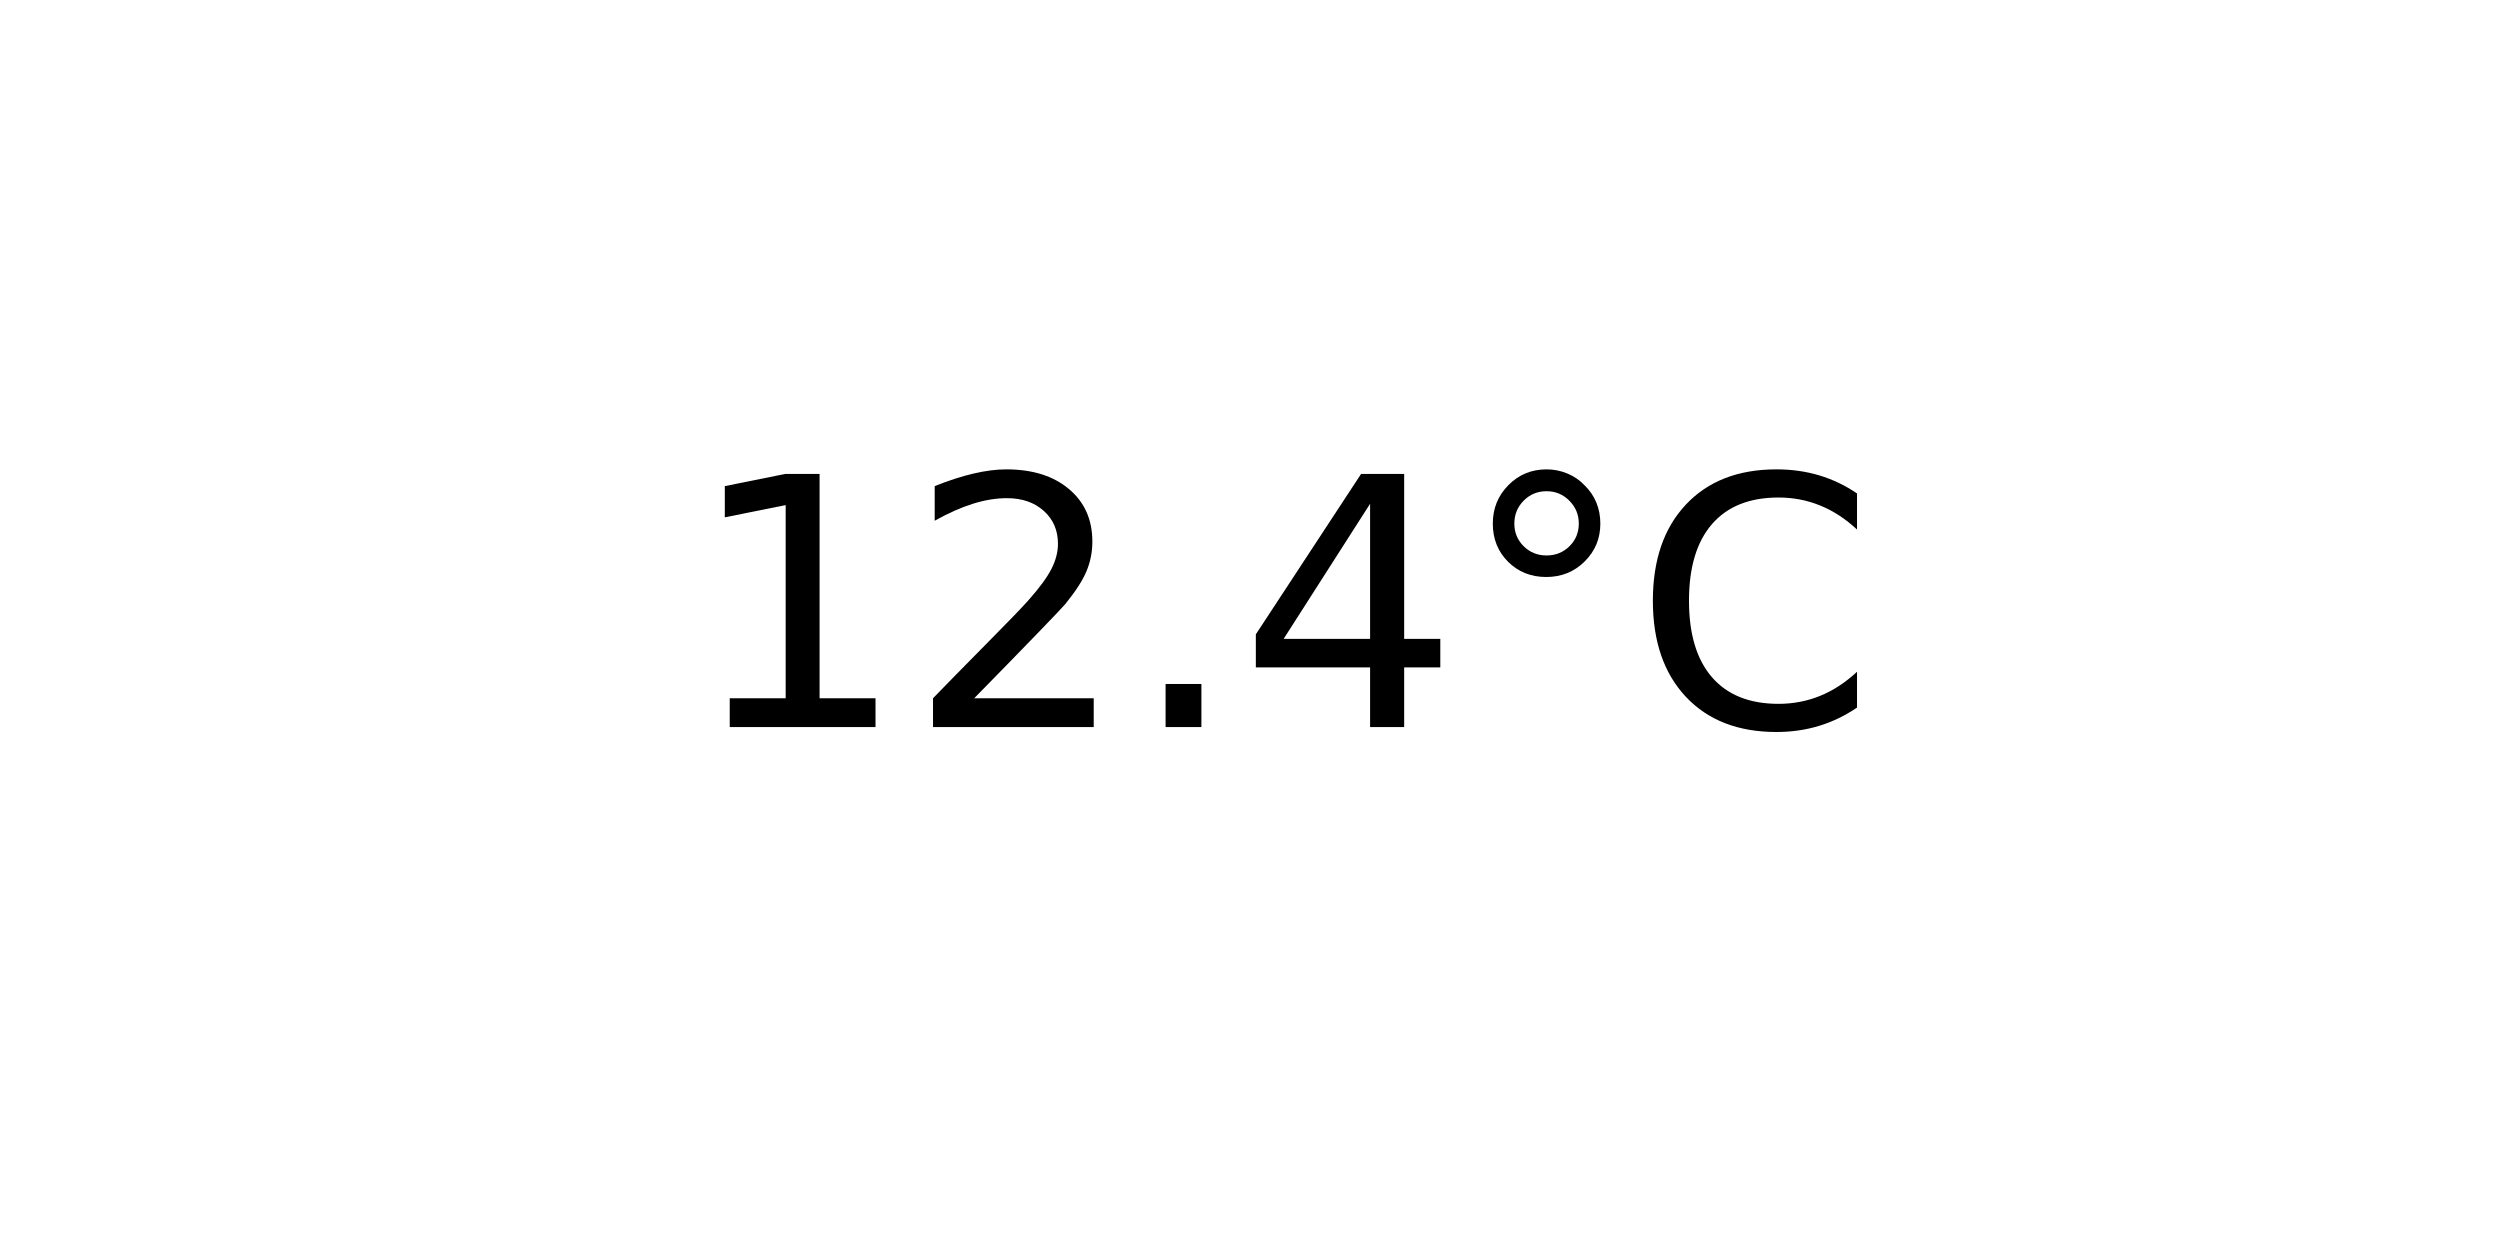
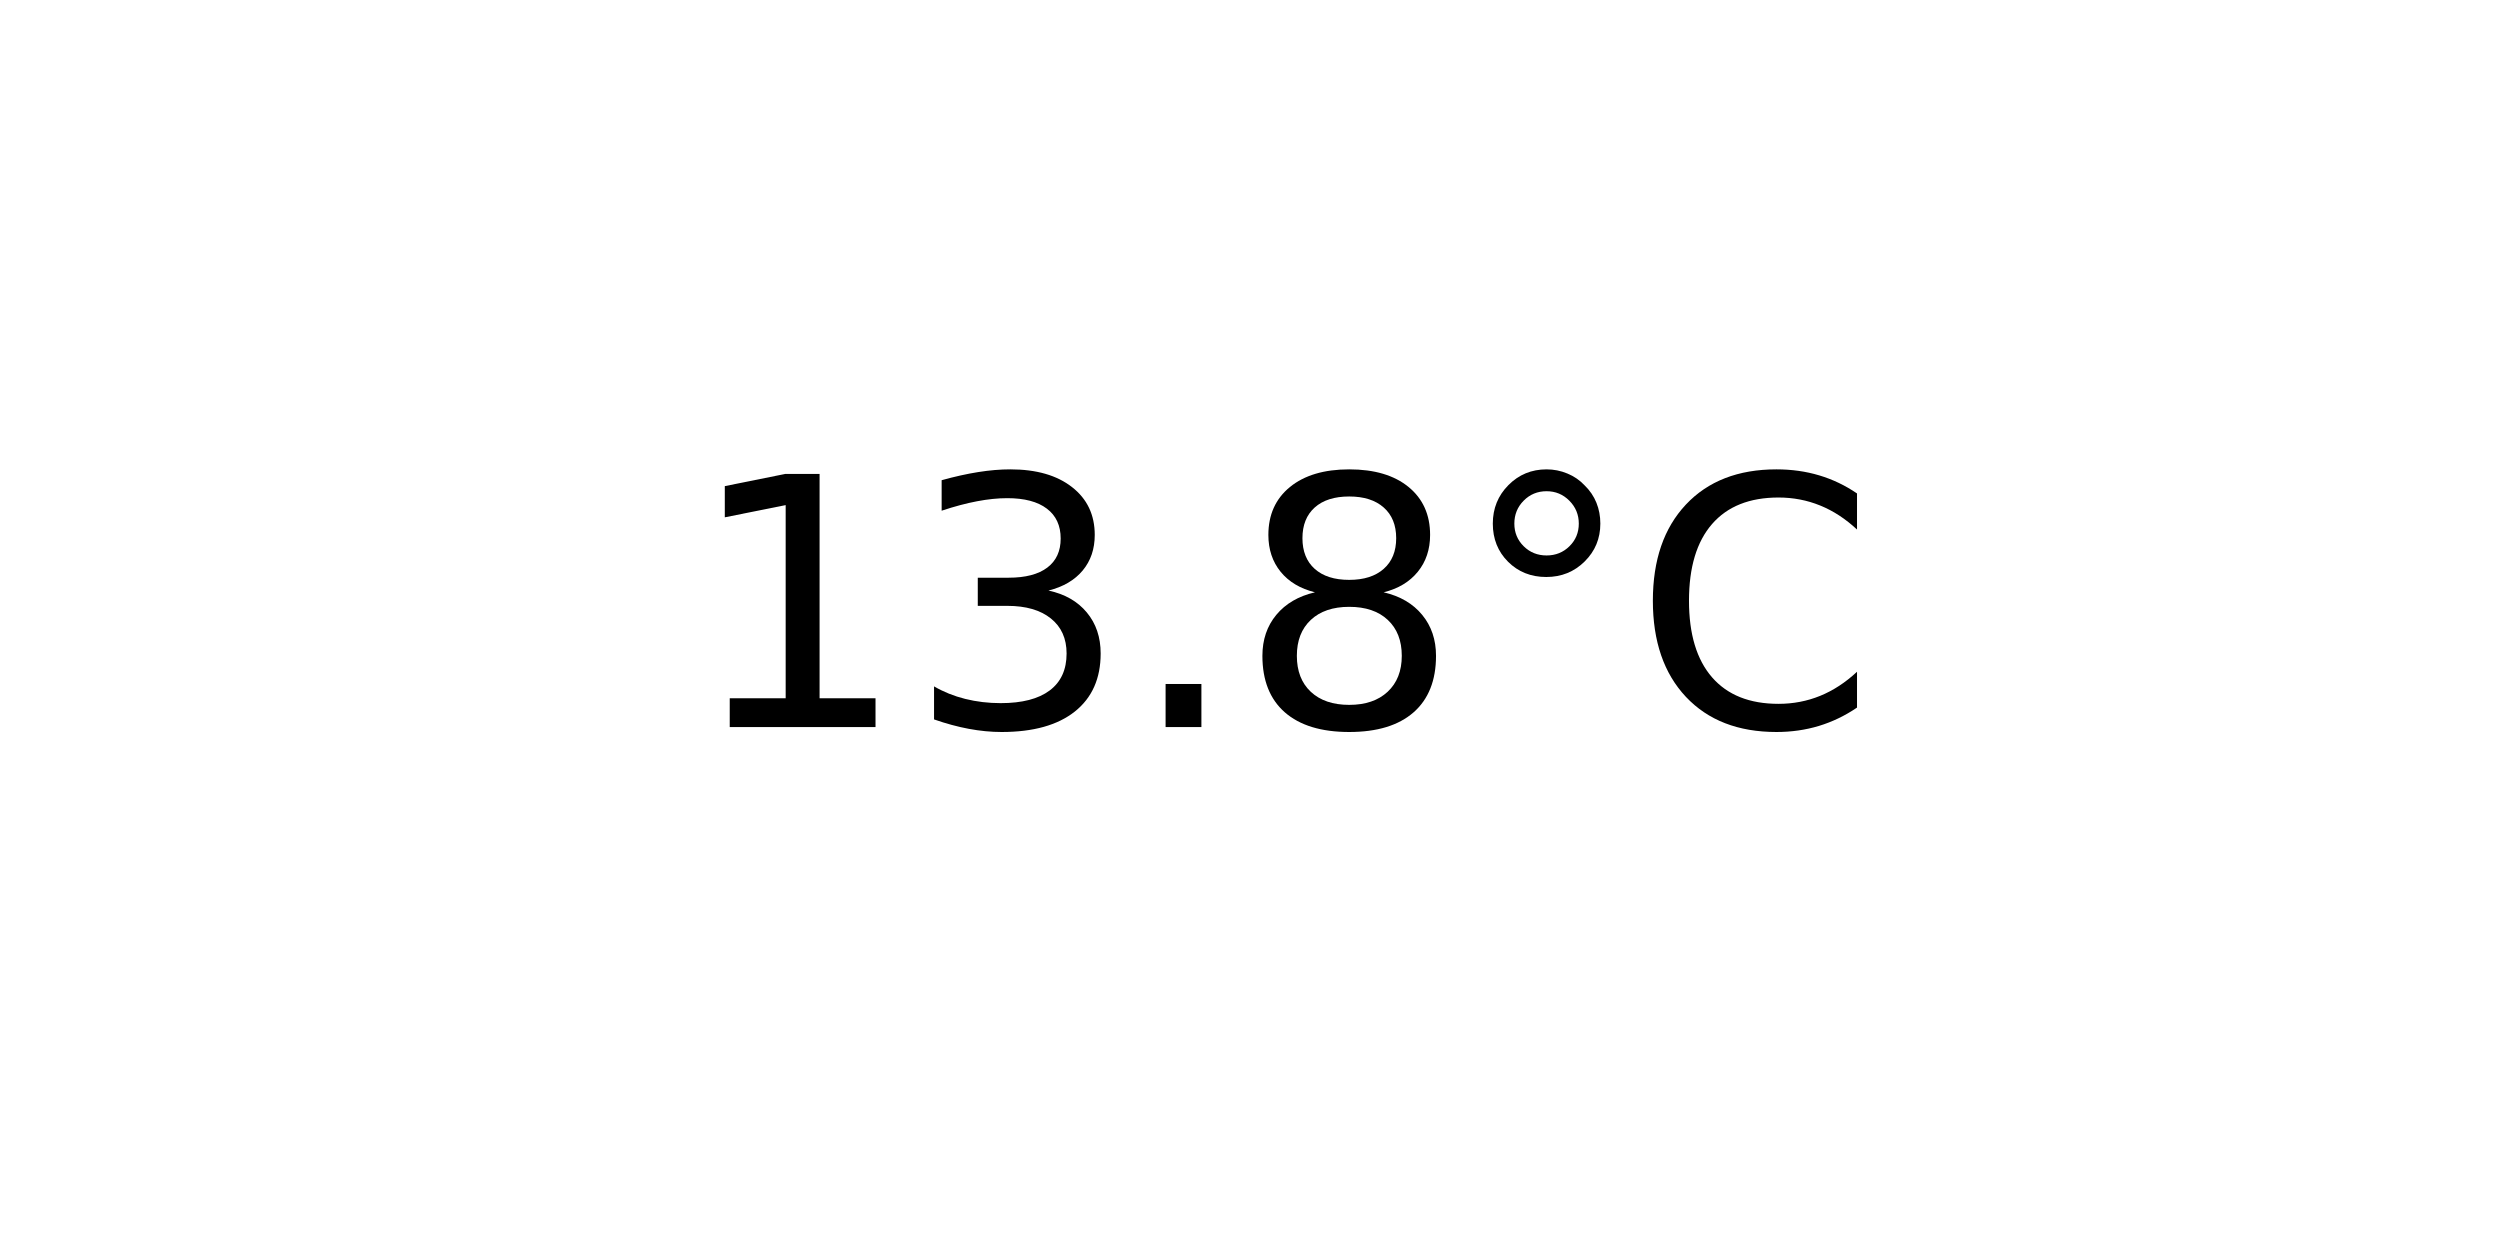
<svg xmlns="http://www.w3.org/2000/svg" xmlns:xlink="http://www.w3.org/1999/xlink" width="72pt" height="36pt" viewBox="0 0 72 36" version="1.1">
  <defs>
    <style type="text/css">*{stroke-linejoin: round; stroke-linecap: butt}</style>
  </defs>
  <g id="figure_1">
    <g id="axes_1">
      <g id="text_1">
        <g transform="translate(19.77578 20.93937) scale(0.1 -0.1)">
          <defs>
            <path id="DejaVuSans-31" d="M 794 531  L 1825 531  L 1825 4091  L 703 3866  L 703 4441  L 1819 4666  L 2450 4666  L 2450 531  L 3481 531  L 3481 0  L 794 0  L 794 531  z " transform="scale(0.015625)" />
-             <path id="DejaVuSans-32" d="M 1228 531  L 3431 531  L 3431 0  L 469 0  L 469 531  Q 828 903 1448 1529  Q 2069 2156 2228 2338  Q 2531 2678 2651 2914  Q 2772 3150 2772 3378  Q 2772 3750 2511 3984  Q 2250 4219 1831 4219  Q 1534 4219 1204 4116  Q 875 4013 500 3803  L 500 4441  Q 881 4594 1212 4672  Q 1544 4750 1819 4750  Q 2544 4750 2975 4387  Q 3406 4025 3406 3419  Q 3406 3131 3298 2873  Q 3191 2616 2906 2266  Q 2828 2175 2409 1742  Q 1991 1309 1228 531  z " transform="scale(0.015625)" />
+             <path id="DejaVuSans-33" d="M 2597 2516  Q 3050 2419 3304 2112  Q 3559 1806 3559 1356  Q 3559 666 3084 287  Q 2609 -91 1734 -91  Q 1441 -91 1130 -33  Q 819 25 488 141  L 488 750  Q 750 597 1062 519  Q 1375 441 1716 441  Q 2309 441 2620 675  Q 2931 909 2931 1356  Q 2931 1769 2642 2001  Q 2353 2234 1838 2234  L 1294 2234  L 1294 2753  L 1863 2753  Q 2328 2753 2575 2939  Q 2822 3125 2822 3475  Q 2822 3834 2567 4026  Q 2313 4219 1838 4219  Q 1578 4219 1281 4162  Q 984 4106 628 3988  L 628 4550  Q 988 4650 1302 4700  Q 1616 4750 1894 4750  Q 2613 4750 3031 4423  Q 3450 4097 3450 3541  Q 3450 3153 3228 2886  Q 3006 2619 2597 2516  z " transform="scale(0.015625)" />
            <path id="DejaVuSans-2e" d="M 684 794  L 1344 794  L 1344 0  L 684 0  L 684 794  z " transform="scale(0.015625)" />
-             <path id="DejaVuSans-34" d="M 2419 4116  L 825 1625  L 2419 1625  L 2419 4116  z M 2253 4666  L 3047 4666  L 3047 1625  L 3713 1625  L 3713 1100  L 3047 1100  L 3047 0  L 2419 0  L 2419 1100  L 313 1100  L 313 1709  L 2253 4666  z " transform="scale(0.015625)" />
+             <path id="DejaVuSans-38" d="M 2034 2216  Q 1584 2216 1326 1975  Q 1069 1734 1069 1313  Q 1069 891 1326 650  Q 1584 409 2034 409  Q 2484 409 2743 651  Q 3003 894 3003 1313  Q 3003 1734 2745 1975  Q 2488 2216 2034 2216  z M 1403 2484  Q 997 2584 770 2862  Q 544 3141 544 3541  Q 544 4100 942 4425  Q 1341 4750 2034 4750  Q 2731 4750 3128 4425  Q 3525 4100 3525 3541  Q 3525 3141 3298 2862  Q 3072 2584 2669 2484  Q 3125 2378 3379 2068  Q 3634 1759 3634 1313  Q 3634 634 3220 271  Q 2806 -91 2034 -91  Q 1263 -91 848 271  Q 434 634 434 1313  Q 434 1759 690 2068  Q 947 2378 1403 2484  z M 1172 3481  Q 1172 3119 1398 2916  Q 1625 2713 2034 2713  Q 2441 2713 2670 2916  Q 2900 3119 2900 3481  Q 2900 3844 2670 4047  Q 2441 4250 2034 4250  Q 1625 4250 1398 4047  Q 1172 3844 1172 3481  z " transform="scale(0.015625)" />
            <path id="DejaVuSans-b0" d="M 1600 4347  Q 1350 4347 1178 4173  Q 1006 4000 1006 3750  Q 1006 3503 1178 3333  Q 1350 3163 1600 3163  Q 1850 3163 2022 3333  Q 2194 3503 2194 3750  Q 2194 3997 2020 4172  Q 1847 4347 1600 4347  z M 1600 4750  Q 1800 4750 1984 4673  Q 2169 4597 2303 4453  Q 2447 4313 2519 4134  Q 2591 3956 2591 3750  Q 2591 3338 2302 3052  Q 2013 2766 1594 2766  Q 1172 2766 890 3047  Q 609 3328 609 3750  Q 609 4169 896 4459  Q 1184 4750 1600 4750  z " transform="scale(0.015625)" />
            <path id="DejaVuSans-43" d="M 4122 4306  L 4122 3641  Q 3803 3938 3442 4084  Q 3081 4231 2675 4231  Q 1875 4231 1450 3742  Q 1025 3253 1025 2328  Q 1025 1406 1450 917  Q 1875 428 2675 428  Q 3081 428 3442 575  Q 3803 722 4122 1019  L 4122 359  Q 3791 134 3420 21  Q 3050 -91 2638 -91  Q 1578 -91 968 557  Q 359 1206 359 2328  Q 359 3453 968 4101  Q 1578 4750 2638 4750  Q 3056 4750 3426 4639  Q 3797 4528 4122 4306  z " transform="scale(0.015625)" />
          </defs>
          <use xlink:href="#DejaVuSans-31" />
-           <use xlink:href="#DejaVuSans-32" x="63.623" />
+           <use xlink:href="#DejaVuSans-33" x="63.623" />
          <use xlink:href="#DejaVuSans-2e" x="127.246" />
-           <use xlink:href="#DejaVuSans-34" x="159.033" />
+           <use xlink:href="#DejaVuSans-38" x="159.033" />
          <use xlink:href="#DejaVuSans-b0" x="222.656" />
          <use xlink:href="#DejaVuSans-43" x="272.656" />
        </g>
      </g>
    </g>
  </g>
</svg>
